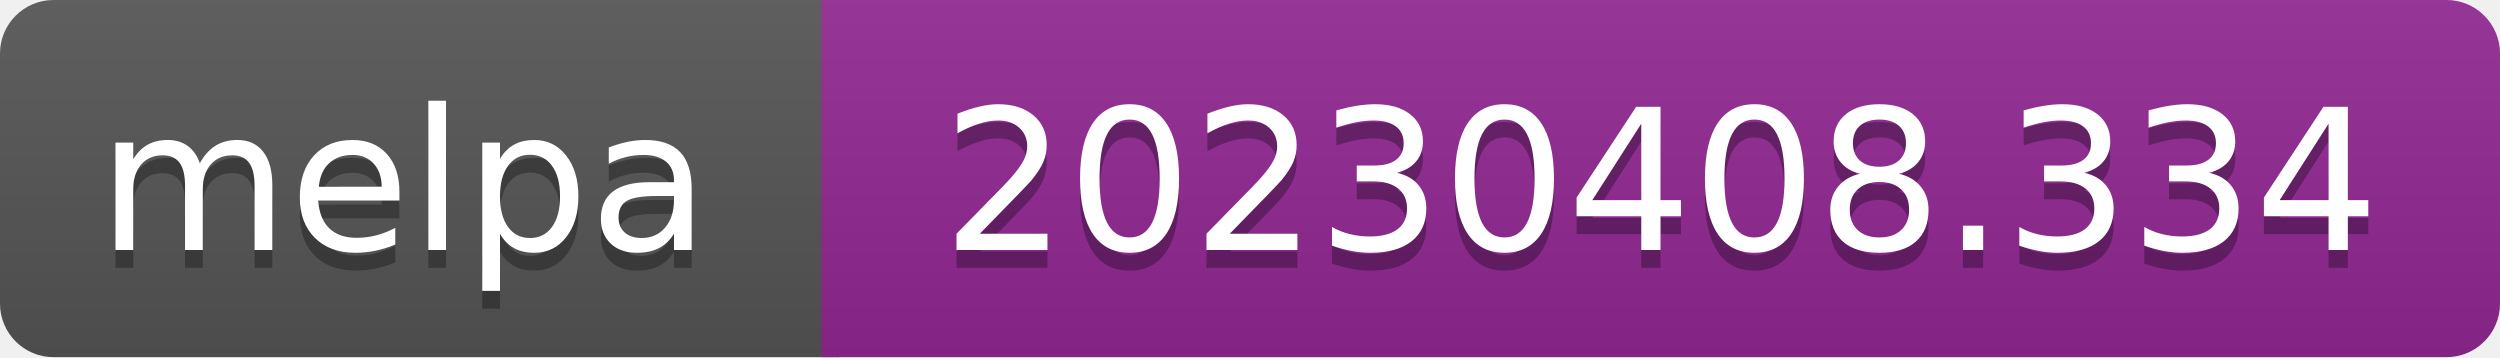
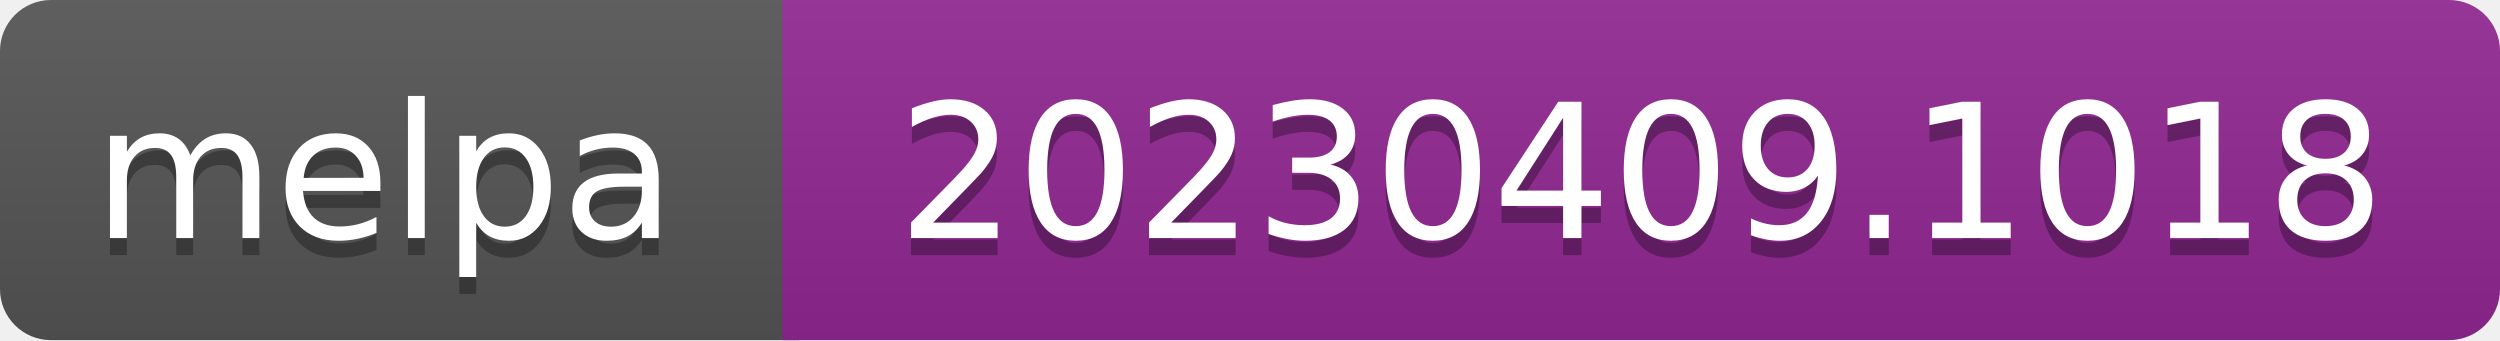
- <svg xmlns="http://www.w3.org/2000/svg" width="140" height="20" role="img" aria-label="melpa: 20230408.334">
+ <svg xmlns="http://www.w3.org/2000/svg" width="147" height="20" role="img" aria-label="melpa: 20230409.1018">
  <linearGradient id="s" x2="0" y2="100%">
    <stop offset="0" stop-color="#bbb" stop-opacity=".1" />
    <stop offset="1" stop-opacity=".1" />
  </linearGradient>
  <clipPath id="r">
-     <rect width="140" height="20" rx="3" fill="#fff" />
+     <rect width="147" height="20" rx="3" fill="#fff" />
  </clipPath>
  <g clip-path="url(#r)">
    <rect width="47" height="20" fill="#555" />
-     <rect x="46" width="140" height="20" fill="#922793" />
-     <rect width="140" height="20" fill="url(#s)" />
+     <rect x="46" width="147" height="20" fill="#922793" />
+     <rect width="147" height="20" fill="url(#s)" />
  </g>
  <g fill="#fff" text-anchor="middle" font-family="Verdana,Geneva,DejaVu Sans,sans-serif" font-size="110" text-rendering="geometricPrecision">
    <text aria-hidden="true" x="226" y="150" fill="#010101" fill-opacity=".3" transform="scale(.1)" textLength="343">melpa</text>
    <text x="226" y="140" transform="scale(.1)" fill="#fff" textLength="343">melpa</text>
-     <text aria-hidden="true" x="930" y="150" fill="#010101" fill-opacity=".3" transform="scale(.1)" textLength="805">20230408.334</text>
-     <text x="930" y="140" transform="scale(.1)" fill="#fff" textLength="805">20230408.334</text>
+     <text aria-hidden="true" x="965" y="150" fill="#010101" fill-opacity=".3" transform="scale(.1)" textLength="875">20230409.1018</text>
+     <text x="965" y="140" transform="scale(.1)" fill="#fff" textLength="875">20230409.1018</text>
  </g>
</svg>
